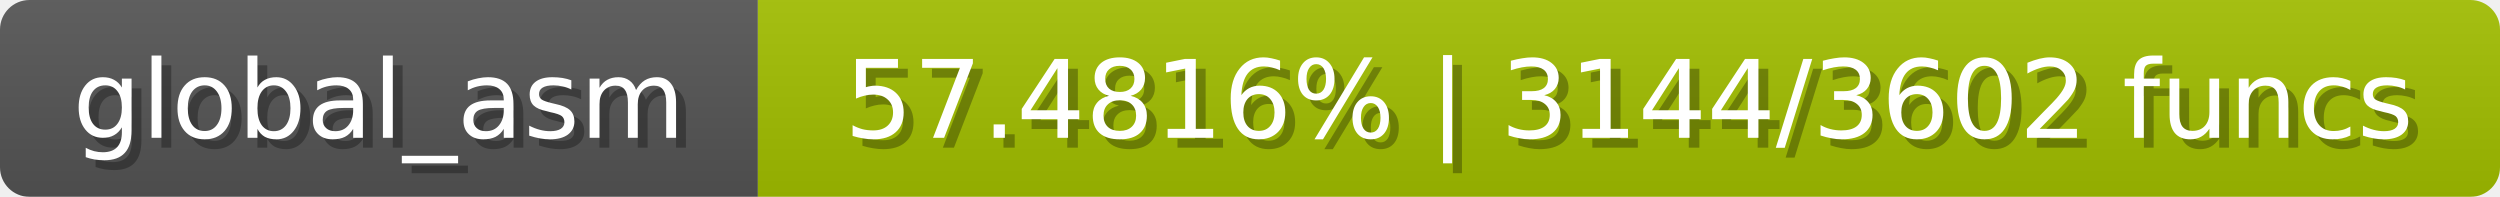
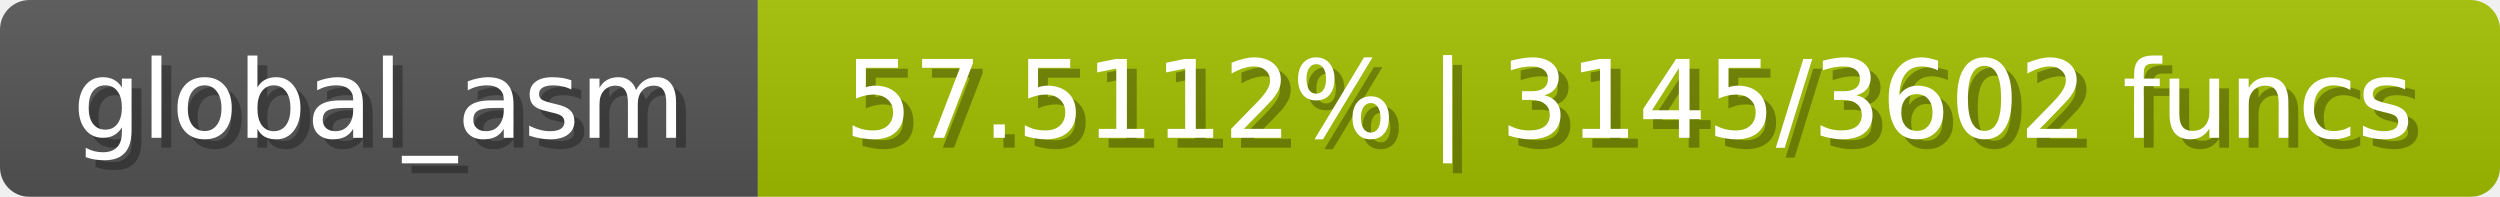
<svg xmlns="http://www.w3.org/2000/svg" width="254" height="20">
  <linearGradient id="b" x2="0" y2="100%">
    <stop offset="0" stop-color="#bbb" stop-opacity=".1" />
    <stop offset="1" stop-opacity=".1" />
  </linearGradient>
  <mask id="anybadge_1">
    <rect width="254" height="20" rx="3" fill="#fff" />
  </mask>
  <g mask="url(#anybadge_1)">
    <path fill="#555" d="M0 0h77v20H0z" />
    <path fill="#a3c000" d="M77 0h177v20H77z" />
    <path fill="url(#b)" d="M0 0h254v20H0z" />
  </g>
  <g fill="#fff" text-anchor="middle" font-family="DejaVu Sans,Verdana,Geneva,sans-serif" font-size="11">
    <text x="39.5" y="15" fill="#010101" fill-opacity=".3">global_asm</text>
    <text x="38.5" y="14">global_asm</text>
  </g>
  <g fill="#fff" text-anchor="middle" font-family="DejaVu Sans,Verdana,Geneva,sans-serif" font-size="11">
-     <text x="166.5" y="15" fill="#010101" fill-opacity=".3">57.4816% | 3144/3602 funcs</text>
-     <text x="165.5" y="14">57.4816% | 3144/3602 funcs</text>
+     <text x="166.5" y="15" fill="#010101" fill-opacity=".3">57.5112% | 3145/3602 funcs</text>
+     <text x="165.5" y="14">57.5112% | 3145/3602 funcs</text>
  </g>
</svg>
